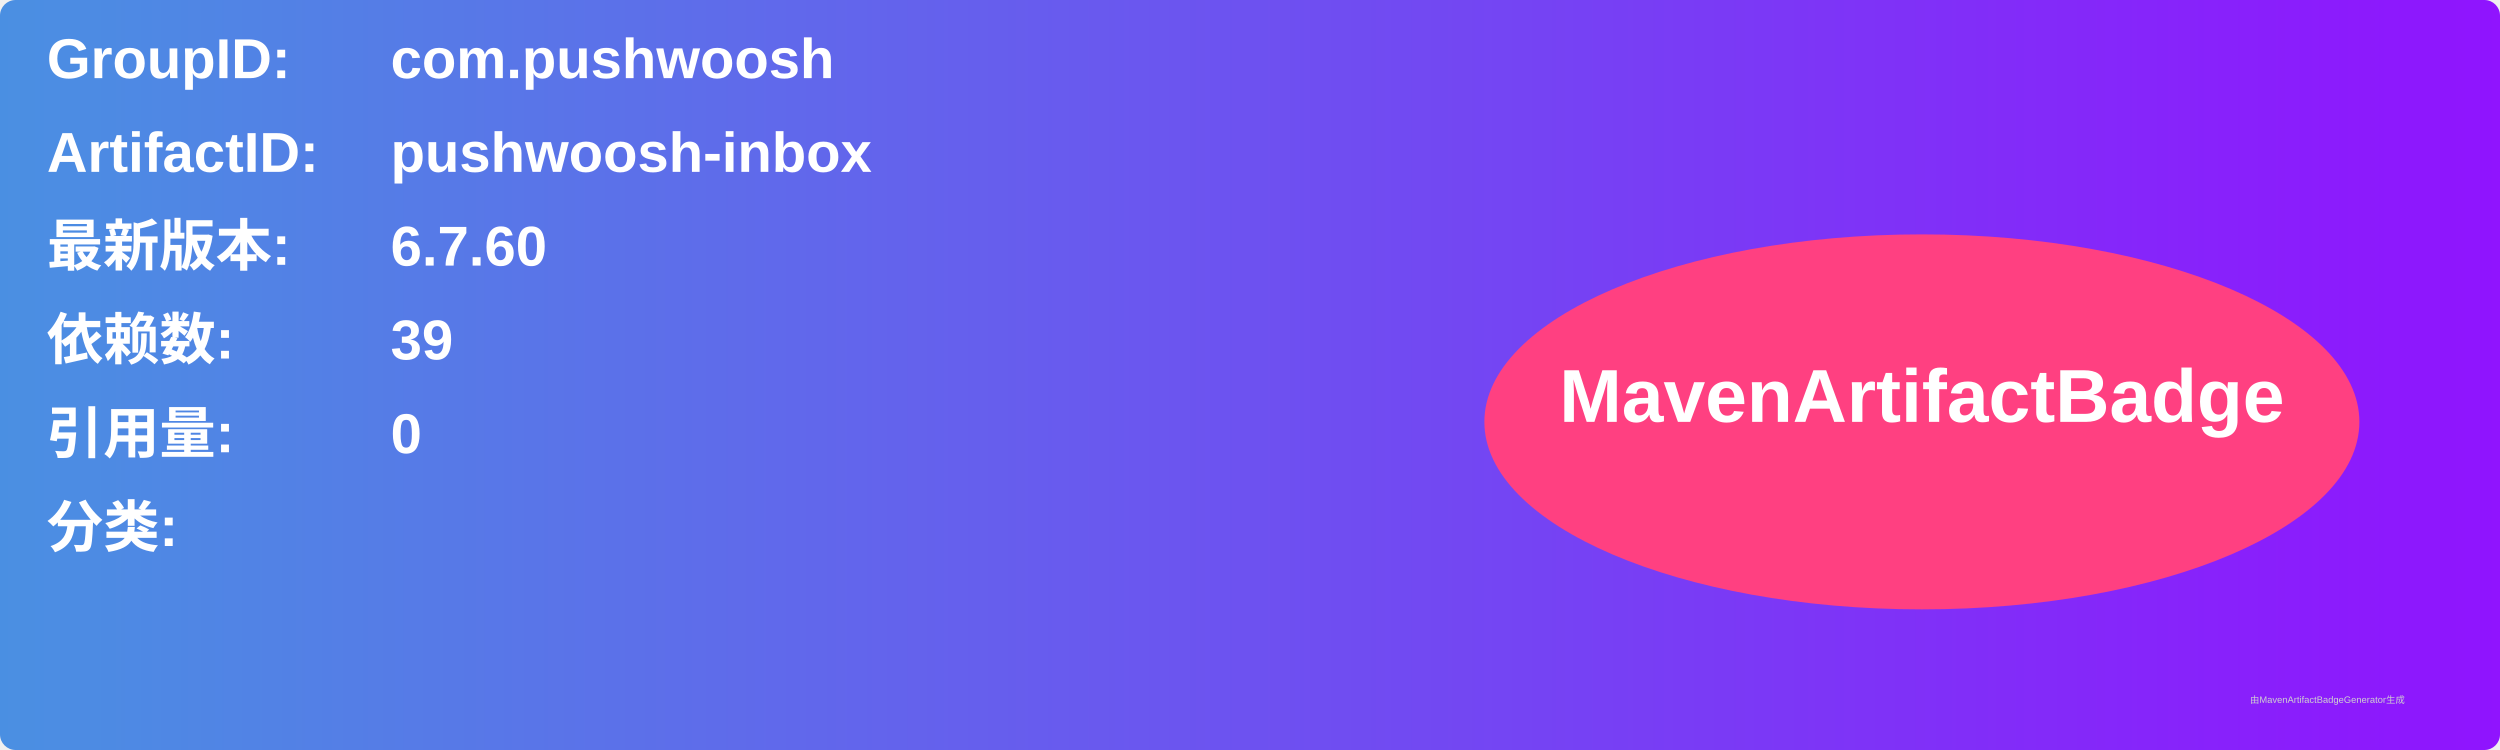
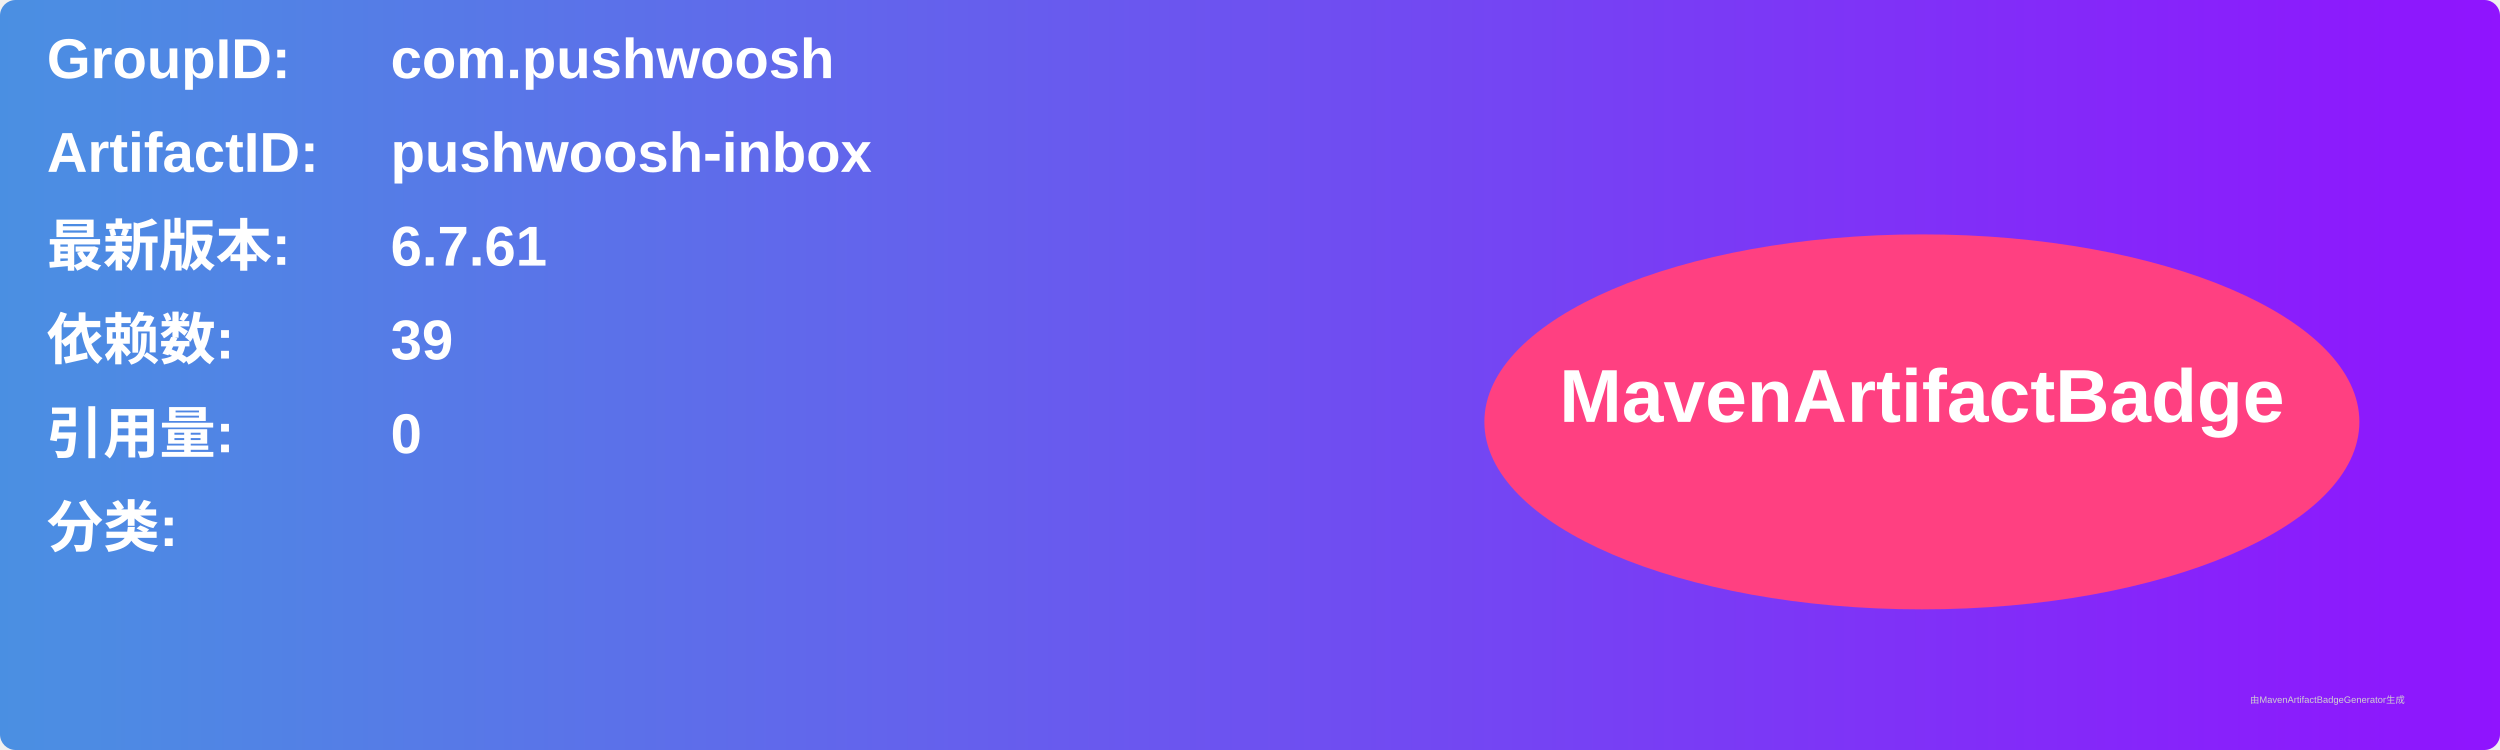
<svg xmlns="http://www.w3.org/2000/svg" width="800" height="240" viewBox="0 0 800 240">
  <linearGradient id="grad" x1="0%" y1="0%" x2="100%" y2="0%">
    <stop offset="0%" stop-color="#4a90e2" />
    <stop offset="100%" stop-color="#9013fe" />
  </linearGradient>
  <rect width="100%" height="100%" rx="5" ry="5" fill="url(#grad)" />
  <g transform="translate(15, 15)">
    <text x="0" y="10" font-family="Arial" font-size="18" fill="white" font-weight="bold" width="260">GroupID:</text>
    <text x="110" y="10" font-family="Arial" font-size="18" fill="white" font-weight="bold" width="460">com.pushwoosh</text>
    <text x="0" y="40" font-family="Arial" font-size="18" fill="white" font-weight="bold" width="260">ArtifactID:</text>
    <text x="110" y="40" font-family="Arial" font-size="18" fill="white" font-weight="bold" width="460">pushwoosh-inbox</text>
    <text x="0" y="70" font-family="Arial" font-size="18" fill="white" font-weight="bold">最新版本:</text>
    <text x="110" y="70" font-family="Arial" font-size="18" fill="white" font-weight="bold">
-       <tspan font-weight="bold">6.7.60</tspan>
+       <tspan font-weight="bold">6.7.61</tspan>
    </text>
    <text x="0" y="100" font-family="Arial" font-size="18" fill="white" font-weight="bold">依赖数: </text>
    <text x="110" y="100" font-family="Arial" font-size="18" fill="white">
      <tspan font-weight="bold">39</tspan>
    </text>
    <text x="0" y="130" font-family="Arial" font-size="18" fill="white" font-weight="bold">引用量: </text>
    <text x="110" y="130" font-family="Arial" font-size="18" fill="white">
      <tspan font-weight="bold">0</tspan>
    </text>
    <text x="0" y="160" font-family="Arial" font-size="18" fill="white" font-weight="bold">分类:</text>
    <text x="10" y="190" font-family="Arial" font-size="10" fill="white">
      <tspan font-weight="bold" />
    </text>
    <ellipse cx="600" cy="120" rx="140" ry="60" fill="#ff4081" />
    <text x="600" y="120" text-anchor="middle" font-family="Arial" font-size="24" fill="white" font-weight="bold">MavenArtifactBadge</text>
  </g>
  <text x="720" y="225" font-family="Arial" font-size="3" fill="#d0d0d0">由MavenArtifactBadgeGenerator生成</text>
</svg>
